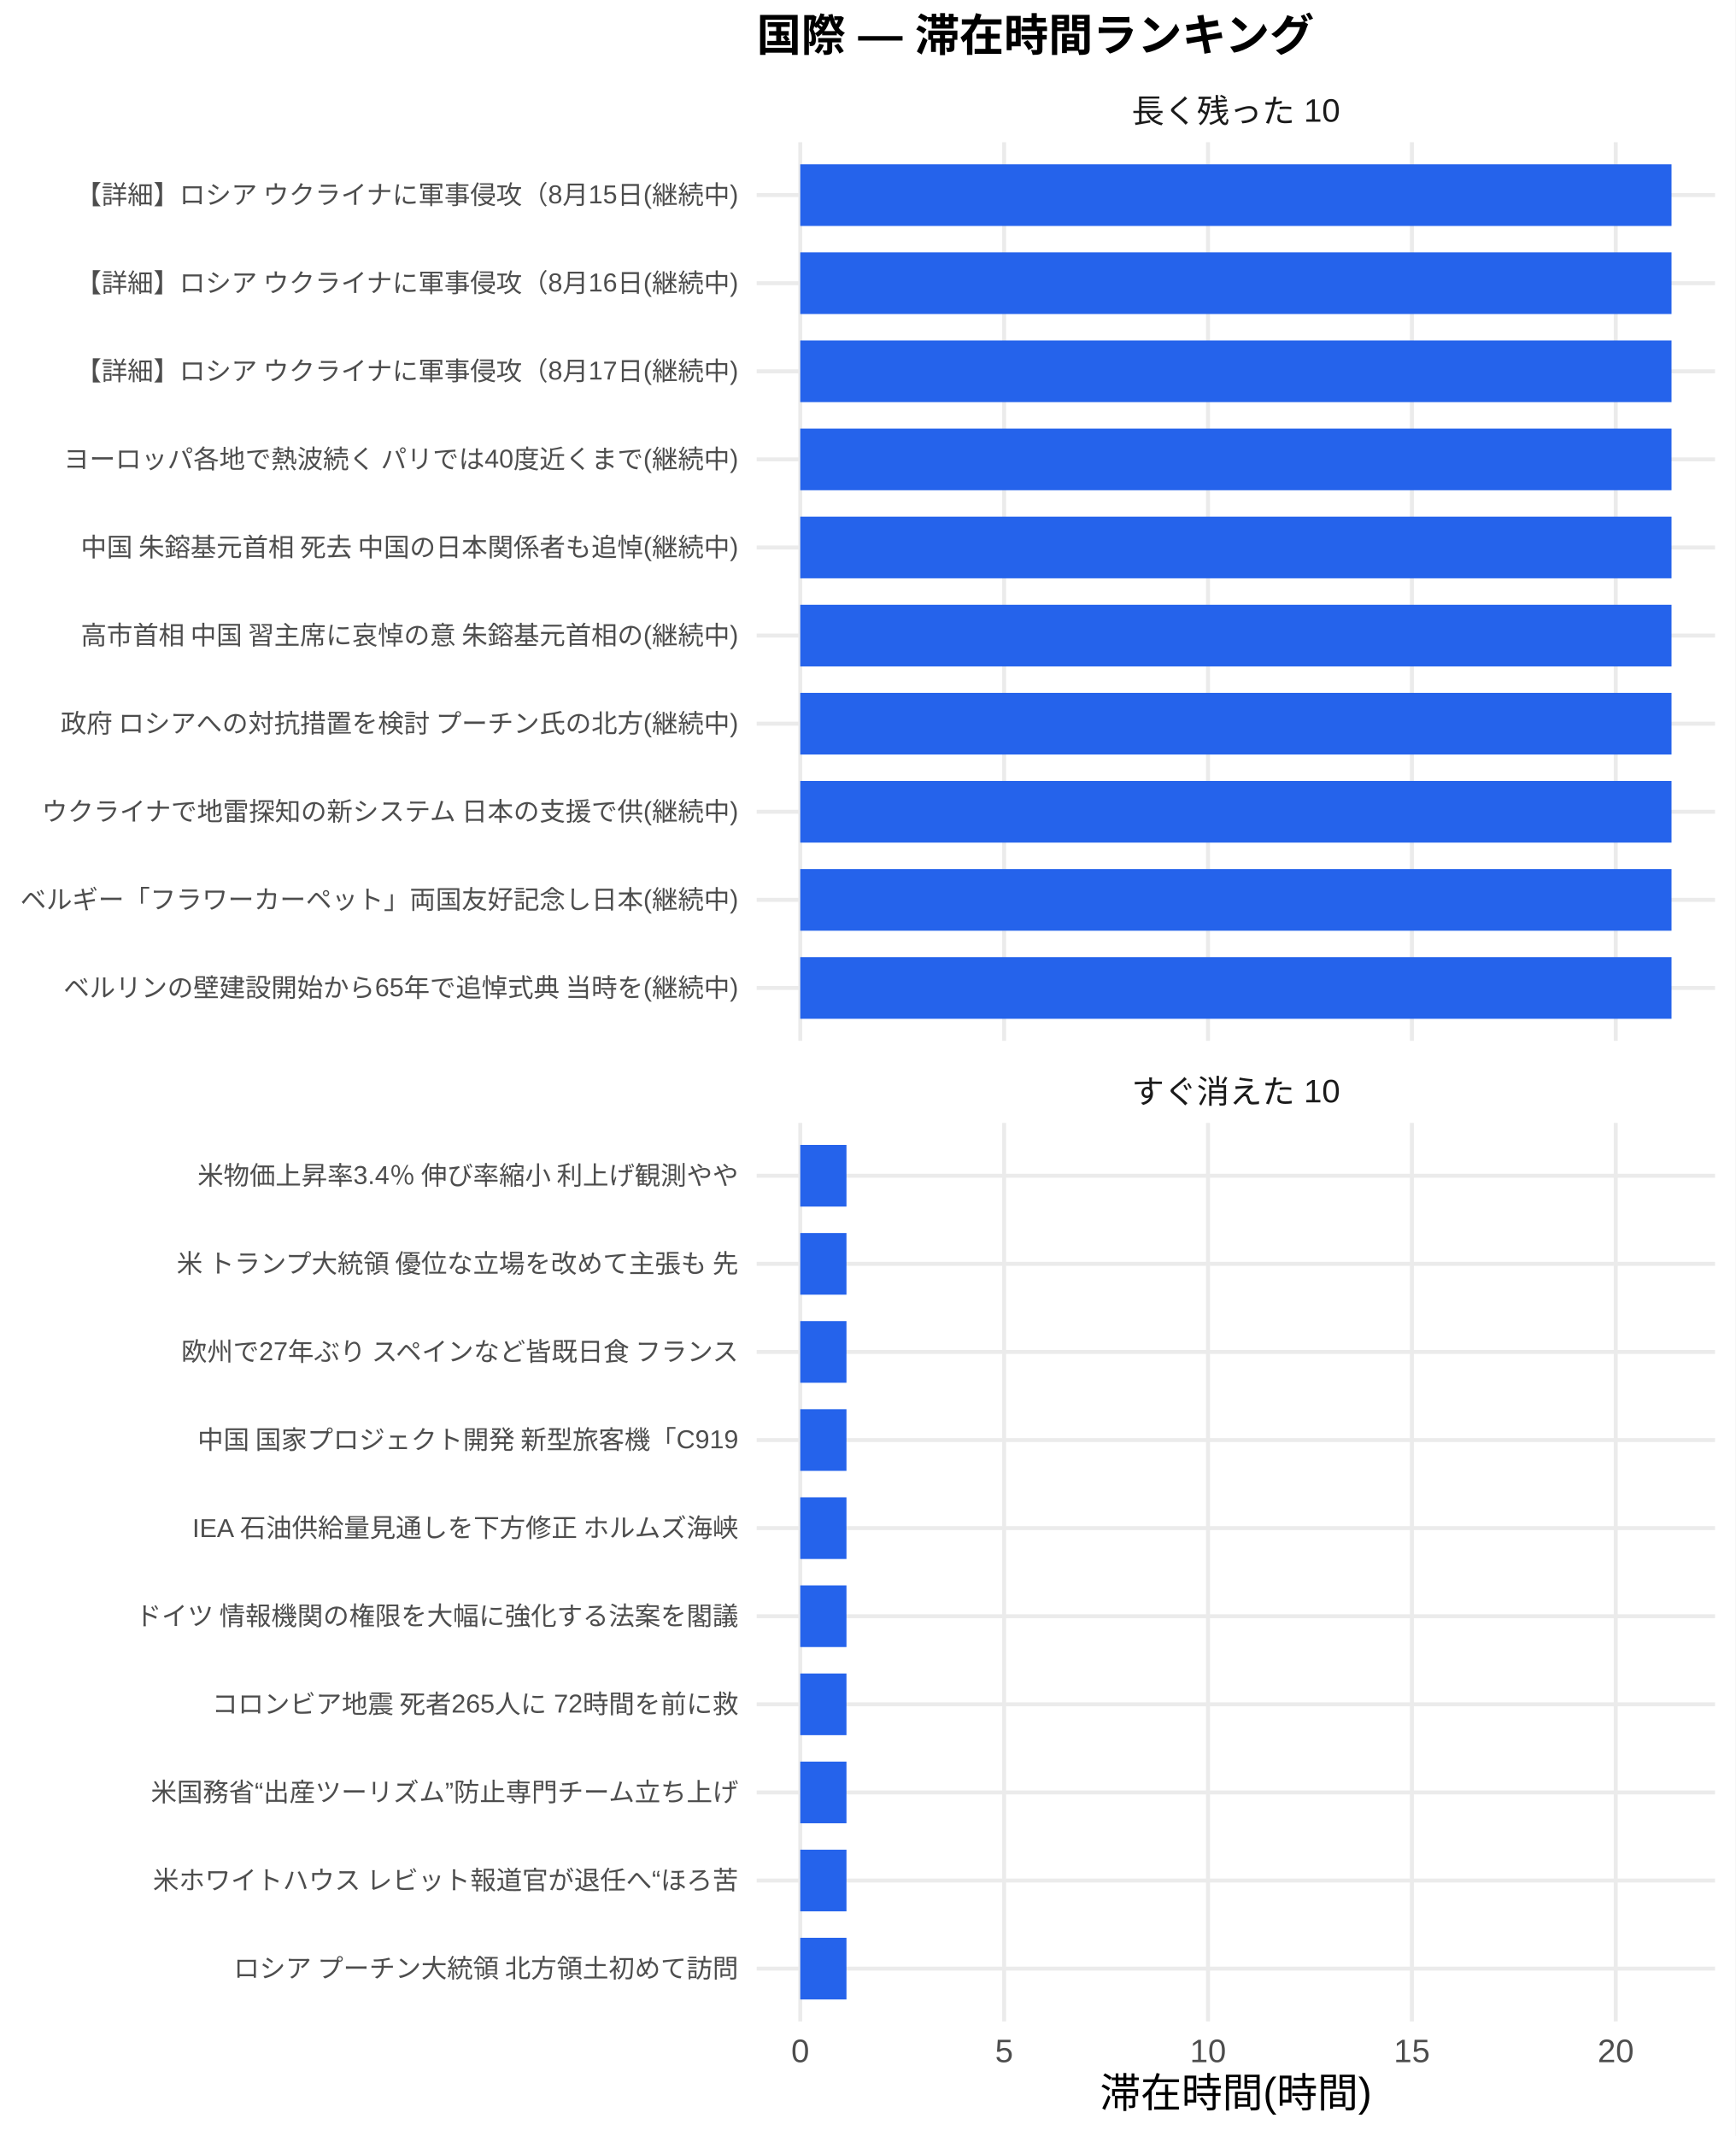
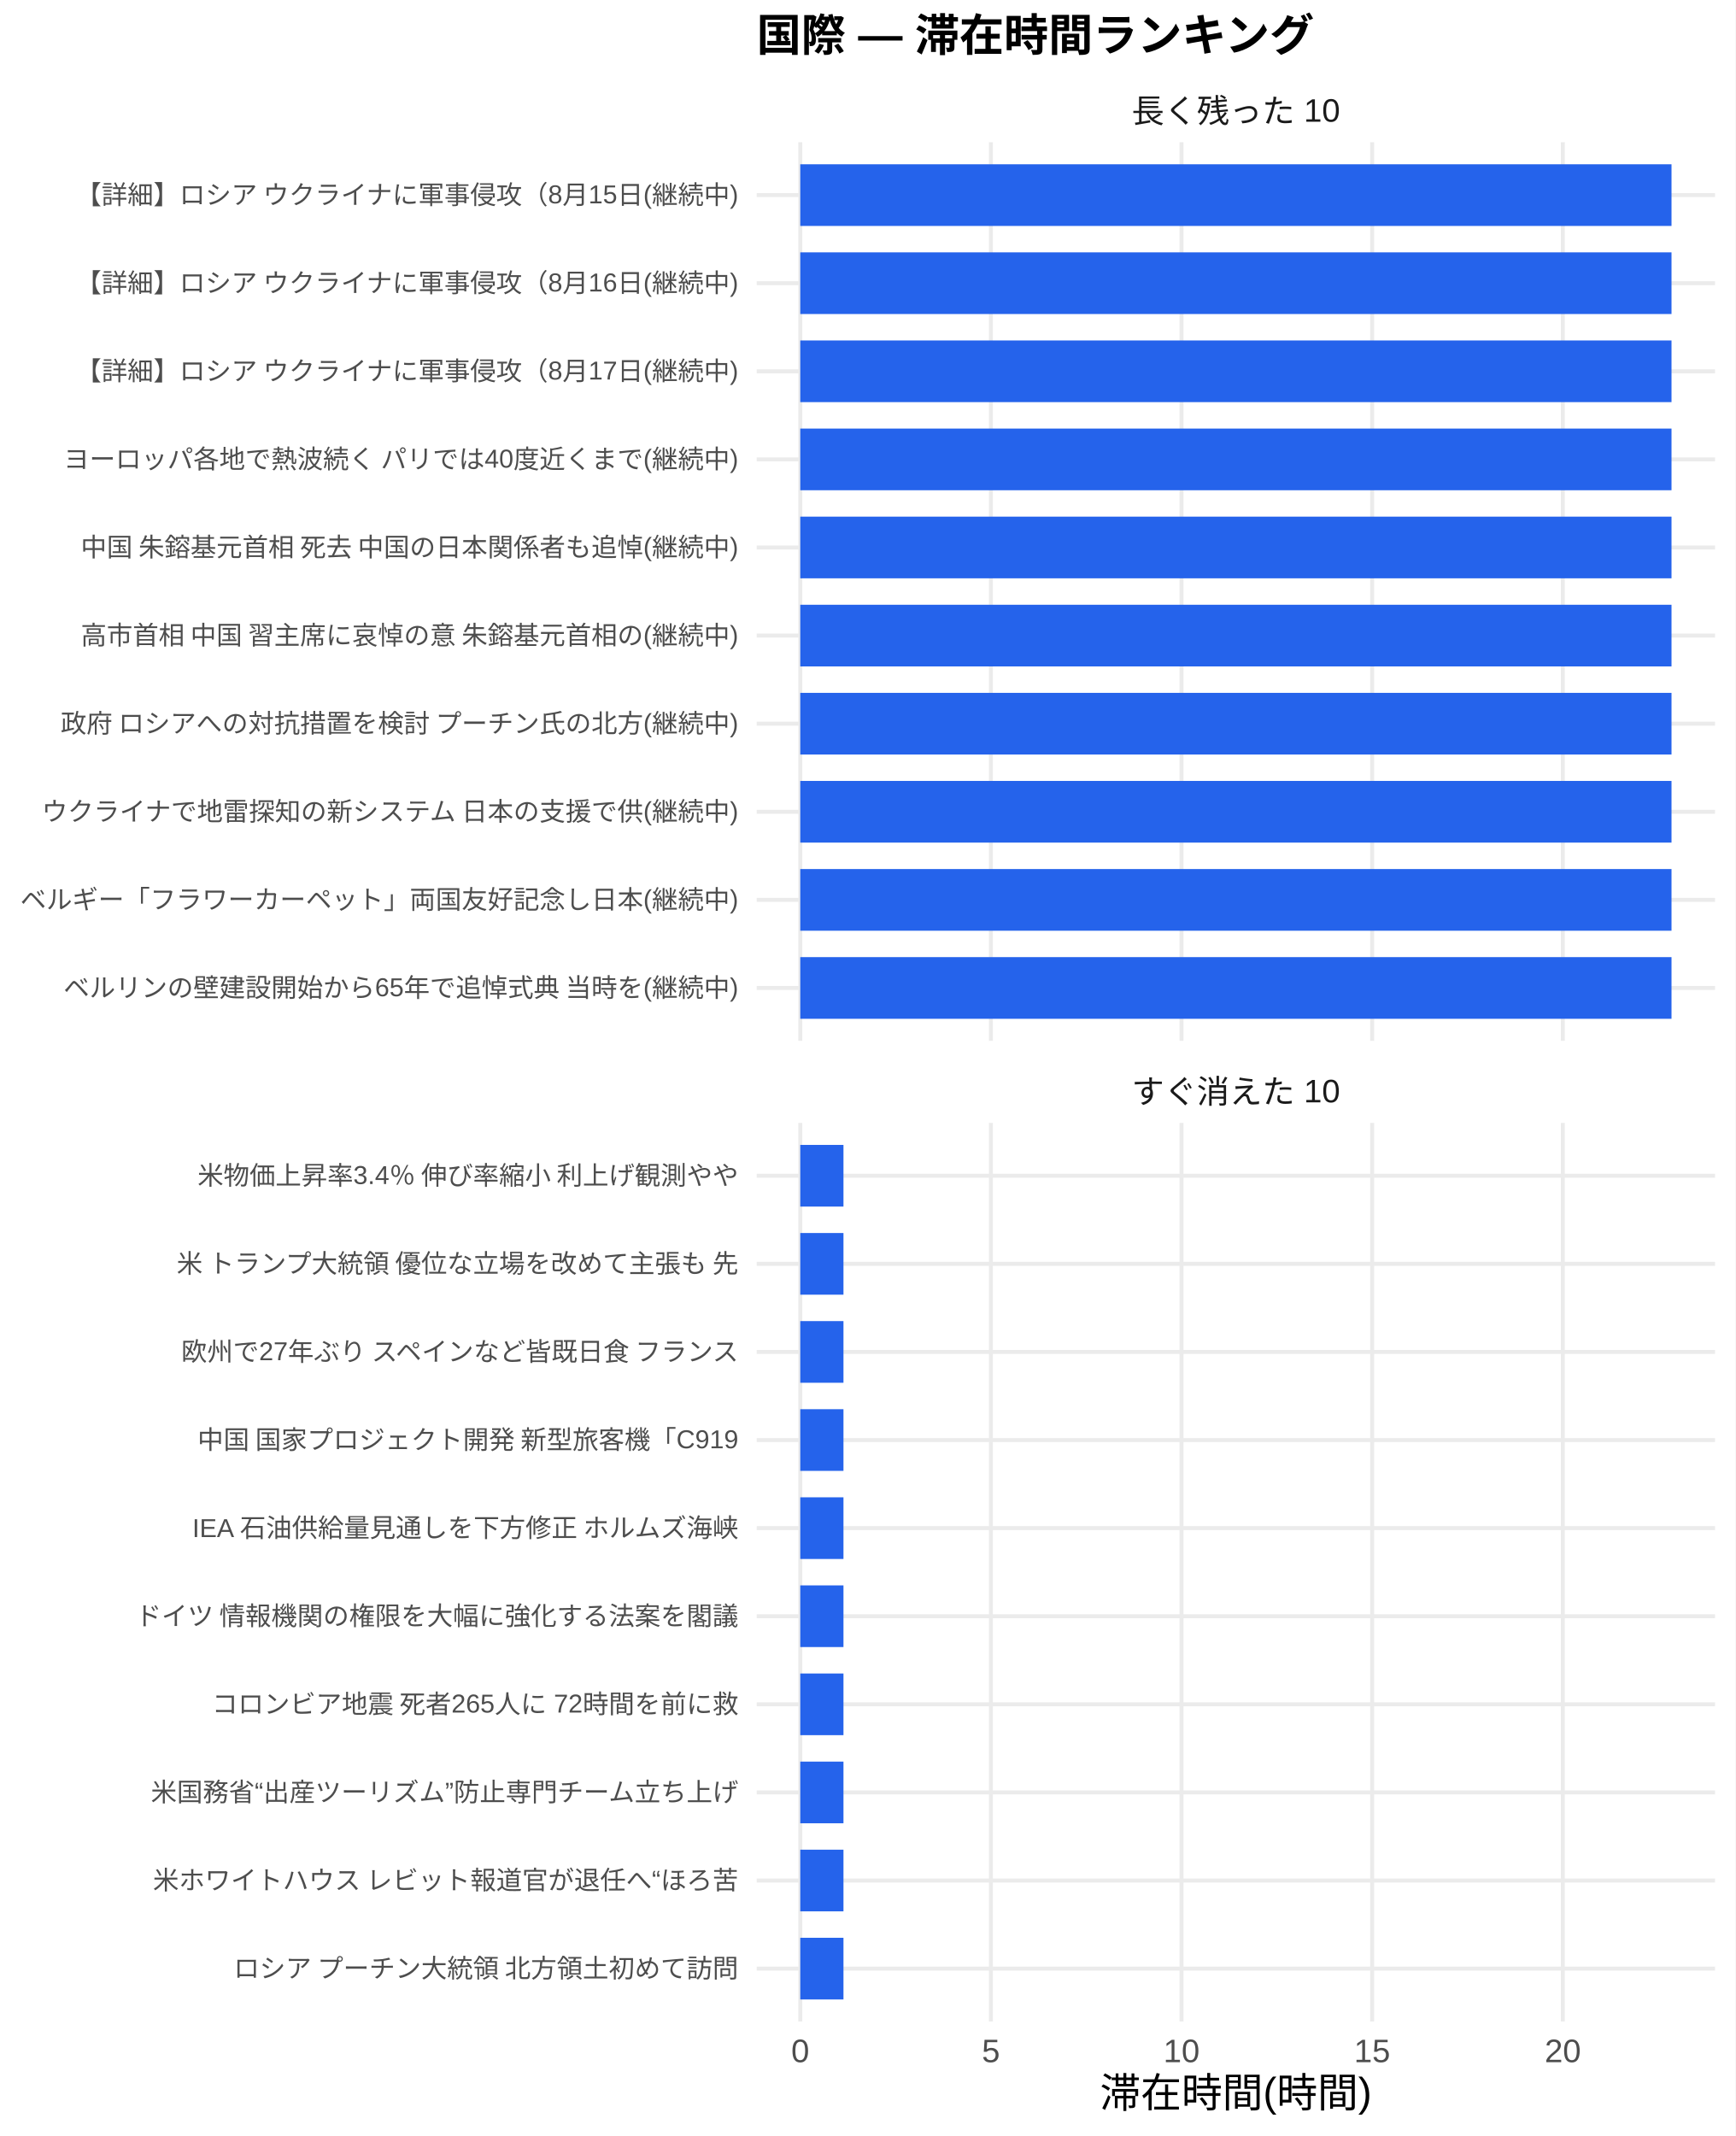
<svg xmlns="http://www.w3.org/2000/svg" width="468.00pt" height="576.00pt" viewBox="0 0 468.00 576.00">
  <g class="svglite">
    <defs>
      <style type="text/css">
    .svglite line, .svglite polyline, .svglite polygon, .svglite path, .svglite rect, .svglite circle {
      fill: none;
      stroke: #000000;
      stroke-linecap: round;
      stroke-linejoin: round;
      stroke-miterlimit: 10.00;
    }
    .svglite text {
      white-space: pre;
    }
    .svglite g.glyphgroup path {
      fill: inherit;
      stroke: none;
    }
  </style>
    </defs>
    <rect width="100%" height="100%" style="stroke: none; fill: #FFFFFF;" />
    <defs>
      <clipPath id="cpMC4wMHw0NjguMDB8MC4wMHw1NzYuMDA=">
        <rect x="0.00" y="0.00" width="468.00" height="576.00" />
      </clipPath>
    </defs>
    <g clip-path="url(#cpMC4wMHw0NjguMDB8MC4wMHw1NzYuMDA=)">
      <rect x="0.00" y="0.00" width="468.00" height="576.00" style="stroke-width: 1.07; stroke: none; fill: #FFFFFF;" />
    </g>
    <defs>
      <clipPath id="cpMjA0LjA3fDQ2Mi41MnwzOC4zNnwyODAuNjc=">
        <rect x="204.07" y="38.36" width="258.45" height="242.31" />
      </clipPath>
    </defs>
    <g clip-path="url(#cpMjA0LjA3fDQ2Mi41MnwzOC4zNnwyODAuNjc=)">
      <polyline points="204.07,266.42 462.52,266.42 " style="stroke-width: 1.07; stroke: #EBEBEB; stroke-linecap: butt;" />
      <polyline points="204.07,242.66 462.52,242.66 " style="stroke-width: 1.07; stroke: #EBEBEB; stroke-linecap: butt;" />
      <polyline points="204.07,218.91 462.52,218.91 " style="stroke-width: 1.07; stroke: #EBEBEB; stroke-linecap: butt;" />
      <polyline points="204.07,195.15 462.52,195.15 " style="stroke-width: 1.07; stroke: #EBEBEB; stroke-linecap: butt;" />
      <polyline points="204.07,171.39 462.52,171.39 " style="stroke-width: 1.07; stroke: #EBEBEB; stroke-linecap: butt;" />
      <polyline points="204.07,147.64 462.52,147.64 " style="stroke-width: 1.07; stroke: #EBEBEB; stroke-linecap: butt;" />
      <polyline points="204.07,123.88 462.52,123.88 " style="stroke-width: 1.07; stroke: #EBEBEB; stroke-linecap: butt;" />
      <polyline points="204.07,100.13 462.52,100.13 " style="stroke-width: 1.07; stroke: #EBEBEB; stroke-linecap: butt;" />
      <polyline points="204.07,76.37 462.52,76.37 " style="stroke-width: 1.07; stroke: #EBEBEB; stroke-linecap: butt;" />
      <polyline points="204.07,52.61 462.52,52.61 " style="stroke-width: 1.07; stroke: #EBEBEB; stroke-linecap: butt;" />
      <polyline points="215.82,280.67 215.82,38.36 " style="stroke-width: 1.07; stroke: #EBEBEB; stroke-linecap: butt;" />
-       <polyline points="270.80,280.67 270.80,38.36 " style="stroke-width: 1.07; stroke: #EBEBEB; stroke-linecap: butt;" />
-       <polyline points="325.78,280.67 325.78,38.36 " style="stroke-width: 1.07; stroke: #EBEBEB; stroke-linecap: butt;" />
-       <polyline points="380.76,280.67 380.76,38.36 " style="stroke-width: 1.07; stroke: #EBEBEB; stroke-linecap: butt;" />
-       <polyline points="435.74,280.67 435.74,38.36 " style="stroke-width: 1.07; stroke: #EBEBEB; stroke-linecap: butt;" />
+       <polyline points="267.23,280.67 267.23,38.36 " style="stroke-width: 1.07; stroke: #EBEBEB; stroke-linecap: butt;" />
+       <polyline points="318.64,280.67 318.64,38.36 " style="stroke-width: 1.07; stroke: #EBEBEB; stroke-linecap: butt;" />
+       <polyline points="370.05,280.67 370.05,38.36 " style="stroke-width: 1.07; stroke: #EBEBEB; stroke-linecap: butt;" />
+       <polyline points="421.47,280.67 421.47,38.36 " style="stroke-width: 1.07; stroke: #EBEBEB; stroke-linecap: butt;" />
      <rect x="215.82" y="44.30" width="234.96" height="16.63" style="stroke-width: 1.07; stroke: none; stroke-linecap: butt; stroke-linejoin: miter; fill: #2563EB;" />
      <rect x="215.82" y="68.05" width="234.96" height="16.63" style="stroke-width: 1.07; stroke: none; stroke-linecap: butt; stroke-linejoin: miter; fill: #2563EB;" />
      <rect x="215.82" y="91.81" width="234.96" height="16.63" style="stroke-width: 1.07; stroke: none; stroke-linecap: butt; stroke-linejoin: miter; fill: #2563EB;" />
      <rect x="215.82" y="115.57" width="234.96" height="16.63" style="stroke-width: 1.07; stroke: none; stroke-linecap: butt; stroke-linejoin: miter; fill: #2563EB;" />
      <rect x="215.82" y="139.32" width="234.96" height="16.63" style="stroke-width: 1.07; stroke: none; stroke-linecap: butt; stroke-linejoin: miter; fill: #2563EB;" />
      <rect x="215.82" y="163.08" width="234.96" height="16.63" style="stroke-width: 1.07; stroke: none; stroke-linecap: butt; stroke-linejoin: miter; fill: #2563EB;" />
      <rect x="215.82" y="186.84" width="234.96" height="16.63" style="stroke-width: 1.07; stroke: none; stroke-linecap: butt; stroke-linejoin: miter; fill: #2563EB;" />
      <rect x="215.82" y="210.59" width="234.96" height="16.63" style="stroke-width: 1.07; stroke: none; stroke-linecap: butt; stroke-linejoin: miter; fill: #2563EB;" />
      <rect x="215.82" y="234.35" width="234.96" height="16.63" style="stroke-width: 1.07; stroke: none; stroke-linecap: butt; stroke-linejoin: miter; fill: #2563EB;" />
      <rect x="215.82" y="258.10" width="234.96" height="16.63" style="stroke-width: 1.07; stroke: none; stroke-linecap: butt; stroke-linejoin: miter; fill: #2563EB;" />
    </g>
    <g clip-path="url(#cpMC4wMHw0NjguMDB8MC4wMHw1NzYuMDA=)">
</g>
    <defs>
      <clipPath id="cpMjA0LjA3fDQ2Mi41MnwzMDIuODB8NTQ1LjEy">
        <rect x="204.07" y="302.80" width="258.45" height="242.31" />
      </clipPath>
    </defs>
    <g clip-path="url(#cpMjA0LjA3fDQ2Mi41MnwzMDIuODB8NTQ1LjEy)">
      <polyline points="204.07,530.86 462.52,530.86 " style="stroke-width: 1.07; stroke: #EBEBEB; stroke-linecap: butt;" />
      <polyline points="204.07,507.11 462.52,507.11 " style="stroke-width: 1.07; stroke: #EBEBEB; stroke-linecap: butt;" />
      <polyline points="204.07,483.35 462.52,483.35 " style="stroke-width: 1.07; stroke: #EBEBEB; stroke-linecap: butt;" />
      <polyline points="204.07,459.59 462.52,459.59 " style="stroke-width: 1.07; stroke: #EBEBEB; stroke-linecap: butt;" />
      <polyline points="204.07,435.84 462.52,435.84 " style="stroke-width: 1.07; stroke: #EBEBEB; stroke-linecap: butt;" />
      <polyline points="204.07,412.08 462.52,412.08 " style="stroke-width: 1.07; stroke: #EBEBEB; stroke-linecap: butt;" />
      <polyline points="204.07,388.33 462.52,388.33 " style="stroke-width: 1.07; stroke: #EBEBEB; stroke-linecap: butt;" />
      <polyline points="204.07,364.57 462.52,364.57 " style="stroke-width: 1.07; stroke: #EBEBEB; stroke-linecap: butt;" />
      <polyline points="204.07,340.81 462.52,340.81 " style="stroke-width: 1.07; stroke: #EBEBEB; stroke-linecap: butt;" />
      <polyline points="204.07,317.06 462.52,317.06 " style="stroke-width: 1.07; stroke: #EBEBEB; stroke-linecap: butt;" />
      <polyline points="215.82,545.12 215.82,302.80 " style="stroke-width: 1.07; stroke: #EBEBEB; stroke-linecap: butt;" />
-       <polyline points="270.80,545.12 270.80,302.80 " style="stroke-width: 1.07; stroke: #EBEBEB; stroke-linecap: butt;" />
-       <polyline points="325.78,545.12 325.78,302.80 " style="stroke-width: 1.07; stroke: #EBEBEB; stroke-linecap: butt;" />
-       <polyline points="380.76,545.12 380.76,302.80 " style="stroke-width: 1.07; stroke: #EBEBEB; stroke-linecap: butt;" />
-       <polyline points="435.74,545.12 435.74,302.80 " style="stroke-width: 1.07; stroke: #EBEBEB; stroke-linecap: butt;" />
-       <rect x="215.82" y="308.74" width="12.46" height="16.63" style="stroke-width: 1.07; stroke: none; stroke-linecap: butt; stroke-linejoin: miter; fill: #2563EB;" />
-       <rect x="215.82" y="332.50" width="12.46" height="16.63" style="stroke-width: 1.07; stroke: none; stroke-linecap: butt; stroke-linejoin: miter; fill: #2563EB;" />
-       <rect x="215.82" y="356.25" width="12.46" height="16.63" style="stroke-width: 1.07; stroke: none; stroke-linecap: butt; stroke-linejoin: miter; fill: #2563EB;" />
-       <rect x="215.82" y="380.01" width="12.46" height="16.63" style="stroke-width: 1.07; stroke: none; stroke-linecap: butt; stroke-linejoin: miter; fill: #2563EB;" />
-       <rect x="215.82" y="403.77" width="12.46" height="16.63" style="stroke-width: 1.07; stroke: none; stroke-linecap: butt; stroke-linejoin: miter; fill: #2563EB;" />
-       <rect x="215.82" y="427.52" width="12.46" height="16.63" style="stroke-width: 1.07; stroke: none; stroke-linecap: butt; stroke-linejoin: miter; fill: #2563EB;" />
-       <rect x="215.82" y="451.28" width="12.46" height="16.63" style="stroke-width: 1.07; stroke: none; stroke-linecap: butt; stroke-linejoin: miter; fill: #2563EB;" />
-       <rect x="215.82" y="475.04" width="12.46" height="16.63" style="stroke-width: 1.07; stroke: none; stroke-linecap: butt; stroke-linejoin: miter; fill: #2563EB;" />
-       <rect x="215.82" y="498.79" width="12.46" height="16.63" style="stroke-width: 1.07; stroke: none; stroke-linecap: butt; stroke-linejoin: miter; fill: #2563EB;" />
-       <rect x="215.82" y="522.55" width="12.46" height="16.63" style="stroke-width: 1.07; stroke: none; stroke-linecap: butt; stroke-linejoin: miter; fill: #2563EB;" />
+       <polyline points="267.23,545.12 267.23,302.80 " style="stroke-width: 1.07; stroke: #EBEBEB; stroke-linecap: butt;" />
+       <polyline points="318.64,545.12 318.64,302.80 " style="stroke-width: 1.07; stroke: #EBEBEB; stroke-linecap: butt;" />
+       <polyline points="370.05,545.12 370.05,302.80 " style="stroke-width: 1.07; stroke: #EBEBEB; stroke-linecap: butt;" />
+       <polyline points="421.47,545.12 421.47,302.80 " style="stroke-width: 1.07; stroke: #EBEBEB; stroke-linecap: butt;" />
+       <rect x="215.82" y="308.74" width="11.65" height="16.63" style="stroke-width: 1.07; stroke: none; stroke-linecap: butt; stroke-linejoin: miter; fill: #2563EB;" />
+       <rect x="215.82" y="332.50" width="11.65" height="16.63" style="stroke-width: 1.07; stroke: none; stroke-linecap: butt; stroke-linejoin: miter; fill: #2563EB;" />
+       <rect x="215.82" y="356.25" width="11.65" height="16.63" style="stroke-width: 1.07; stroke: none; stroke-linecap: butt; stroke-linejoin: miter; fill: #2563EB;" />
+       <rect x="215.82" y="380.01" width="11.65" height="16.63" style="stroke-width: 1.07; stroke: none; stroke-linecap: butt; stroke-linejoin: miter; fill: #2563EB;" />
+       <rect x="215.82" y="403.77" width="11.65" height="16.63" style="stroke-width: 1.07; stroke: none; stroke-linecap: butt; stroke-linejoin: miter; fill: #2563EB;" />
+       <rect x="215.82" y="427.52" width="11.65" height="16.63" style="stroke-width: 1.07; stroke: none; stroke-linecap: butt; stroke-linejoin: miter; fill: #2563EB;" />
+       <rect x="215.82" y="451.28" width="11.65" height="16.63" style="stroke-width: 1.07; stroke: none; stroke-linecap: butt; stroke-linejoin: miter; fill: #2563EB;" />
+       <rect x="215.82" y="475.04" width="11.65" height="16.63" style="stroke-width: 1.07; stroke: none; stroke-linecap: butt; stroke-linejoin: miter; fill: #2563EB;" />
+       <rect x="215.82" y="498.79" width="11.65" height="16.63" style="stroke-width: 1.07; stroke: none; stroke-linecap: butt; stroke-linejoin: miter; fill: #2563EB;" />
+       <rect x="215.82" y="522.55" width="11.65" height="16.63" style="stroke-width: 1.07; stroke: none; stroke-linecap: butt; stroke-linejoin: miter; fill: #2563EB;" />
    </g>
    <g clip-path="url(#cpMC4wMHw0NjguMDB8MC4wMHw1NzYuMDA=)">
</g>
    <defs>
      <clipPath id="cpMjA0LjA3fDQ2Mi41MnwyODYuMTV8MzAyLjgw">
        <rect x="204.07" y="286.15" width="258.45" height="16.65" />
      </clipPath>
    </defs>
    <g clip-path="url(#cpMjA0LjA3fDQ2Mi41MnwyODYuMTV8MzAyLjgw)">
      <text x="333.29" y="297.50" text-anchor="middle" style="font-size: 8.80px;fill: #1A1A1A; font-family: &quot;Liberation Sans&quot;;" textLength="56.20px" lengthAdjust="spacingAndGlyphs">すぐ消えた 10</text>
    </g>
    <g clip-path="url(#cpMC4wMHw0NjguMDB8MC4wMHw1NzYuMDA=)">
</g>
    <defs>
      <clipPath id="cpMjA0LjA3fDQ2Mi41MnwyMS43MXwzOC4zNg==">
        <rect x="204.07" y="21.71" width="258.45" height="16.65" />
      </clipPath>
    </defs>
    <g clip-path="url(#cpMjA0LjA3fDQ2Mi41MnwyMS43MXwzOC4zNg==)">
      <text x="333.29" y="33.06" text-anchor="middle" style="font-size: 8.80px;fill: #1A1A1A; font-family: &quot;Liberation Sans&quot;;" textLength="56.20px" lengthAdjust="spacingAndGlyphs">長く残った 10</text>
    </g>
    <g clip-path="url(#cpMC4wMHw0NjguMDB8MC4wMHw1NzYuMDA=)">
      <text x="215.82" y="556.10" text-anchor="middle" style="font-size: 8.80px;fill: #4D4D4D; font-family: &quot;Liberation Sans&quot;;" textLength="4.89px" lengthAdjust="spacingAndGlyphs">0</text>
-       <text x="270.80" y="556.10" text-anchor="middle" style="font-size: 8.80px;fill: #4D4D4D; font-family: &quot;Liberation Sans&quot;;" textLength="4.89px" lengthAdjust="spacingAndGlyphs">5</text>
-       <text x="325.78" y="556.10" text-anchor="middle" style="font-size: 8.80px;fill: #4D4D4D; font-family: &quot;Liberation Sans&quot;;" textLength="9.78px" lengthAdjust="spacingAndGlyphs">10</text>
-       <text x="380.76" y="556.10" text-anchor="middle" style="font-size: 8.80px;fill: #4D4D4D; font-family: &quot;Liberation Sans&quot;;" textLength="9.78px" lengthAdjust="spacingAndGlyphs">15</text>
-       <text x="435.74" y="556.10" text-anchor="middle" style="font-size: 8.80px;fill: #4D4D4D; font-family: &quot;Liberation Sans&quot;;" textLength="9.78px" lengthAdjust="spacingAndGlyphs">20</text>
+       <text x="267.23" y="556.10" text-anchor="middle" style="font-size: 8.80px;fill: #4D4D4D; font-family: &quot;Liberation Sans&quot;;" textLength="4.89px" lengthAdjust="spacingAndGlyphs">5</text>
+       <text x="318.64" y="556.10" text-anchor="middle" style="font-size: 8.80px;fill: #4D4D4D; font-family: &quot;Liberation Sans&quot;;" textLength="9.78px" lengthAdjust="spacingAndGlyphs">10</text>
+       <text x="370.05" y="556.10" text-anchor="middle" style="font-size: 8.80px;fill: #4D4D4D; font-family: &quot;Liberation Sans&quot;;" textLength="9.78px" lengthAdjust="spacingAndGlyphs">15</text>
+       <text x="421.47" y="556.10" text-anchor="middle" style="font-size: 8.80px;fill: #4D4D4D; font-family: &quot;Liberation Sans&quot;;" textLength="9.78px" lengthAdjust="spacingAndGlyphs">20</text>
      <text x="199.14" y="268.83" text-anchor="end" style="font-size: 7.00px;fill: #4D4D4D; font-family: &quot;Liberation Sans&quot;;" textLength="182.38px" lengthAdjust="spacingAndGlyphs">ベルリンの壁建設開始から65年で追悼式典 当時を(継続中)</text>
      <text x="199.14" y="245.07" text-anchor="end" style="font-size: 7.00px;fill: #4D4D4D; font-family: &quot;Liberation Sans&quot;;" textLength="193.66px" lengthAdjust="spacingAndGlyphs">ベルギー「フラワーカーペット」両国友好記念し日本(継続中)</text>
      <text x="199.14" y="221.31" text-anchor="end" style="font-size: 7.00px;fill: #4D4D4D; font-family: &quot;Liberation Sans&quot;;" textLength="188.59px" lengthAdjust="spacingAndGlyphs">ウクライナで地雷探知の新システム 日本の支援で供(継続中)</text>
      <text x="199.14" y="197.56" text-anchor="end" style="font-size: 7.00px;fill: #4D4D4D; font-family: &quot;Liberation Sans&quot;;" textLength="183.53px" lengthAdjust="spacingAndGlyphs">政府 ロシアへの対抗措置を検討 プーチン氏の北方(継続中)</text>
      <text x="199.14" y="173.80" text-anchor="end" style="font-size: 7.00px;fill: #4D4D4D; font-family: &quot;Liberation Sans&quot;;" textLength="178.47px" lengthAdjust="spacingAndGlyphs">高市首相 中国 習主席に哀悼の意 朱鎔基元首相の(継続中)</text>
      <text x="199.14" y="150.05" text-anchor="end" style="font-size: 7.00px;fill: #4D4D4D; font-family: &quot;Liberation Sans&quot;;" textLength="178.47px" lengthAdjust="spacingAndGlyphs">中国 朱鎔基元首相 死去 中国の日本関係者も追悼(継続中)</text>
      <text x="199.14" y="126.29" text-anchor="end" style="font-size: 7.00px;fill: #4D4D4D; font-family: &quot;Liberation Sans&quot;;" textLength="182.38px" lengthAdjust="spacingAndGlyphs">ヨーロッパ各地で熱波続く パリでは40度近くまで(継続中)</text>
      <text x="199.14" y="102.53" text-anchor="end" style="font-size: 7.00px;fill: #4D4D4D; font-family: &quot;Liberation Sans&quot;;" textLength="179.27px" lengthAdjust="spacingAndGlyphs">【詳細】ロシア ウクライナに軍事侵攻（8月17日(継続中)</text>
      <text x="199.14" y="78.78" text-anchor="end" style="font-size: 7.00px;fill: #4D4D4D; font-family: &quot;Liberation Sans&quot;;" textLength="179.27px" lengthAdjust="spacingAndGlyphs">【詳細】ロシア ウクライナに軍事侵攻（8月16日(継続中)</text>
      <text x="199.14" y="55.02" text-anchor="end" style="font-size: 7.00px;fill: #4D4D4D; font-family: &quot;Liberation Sans&quot;;" textLength="179.27px" lengthAdjust="spacingAndGlyphs">【詳細】ロシア ウクライナに軍事侵攻（8月15日(継続中)</text>
      <text x="199.14" y="533.27" text-anchor="end" style="font-size: 7.00px;fill: #4D4D4D; font-family: &quot;Liberation Sans&quot;;" textLength="136.88px" lengthAdjust="spacingAndGlyphs">ロシア プーチン大統領 北方領土初めて訪問</text>
      <text x="199.14" y="509.51" text-anchor="end" style="font-size: 7.00px;fill: #4D4D4D; font-family: &quot;Liberation Sans&quot;;" textLength="158.27px" lengthAdjust="spacingAndGlyphs">米ホワイトハウス レビット報道官が退任へ“ほろ苦</text>
      <text x="199.14" y="485.76" text-anchor="end" style="font-size: 7.00px;fill: #4D4D4D; font-family: &quot;Liberation Sans&quot;;" textLength="158.66px" lengthAdjust="spacingAndGlyphs">米国務省“出産ツーリズム”防止専門チーム立ち上げ</text>
      <text x="199.14" y="462.00" text-anchor="end" style="font-size: 7.00px;fill: #4D4D4D; font-family: &quot;Liberation Sans&quot;;" textLength="142.33px" lengthAdjust="spacingAndGlyphs">コロンビア地震 死者265人に 72時間を前に救</text>
      <text x="199.14" y="438.25" text-anchor="end" style="font-size: 7.00px;fill: #4D4D4D; font-family: &quot;Liberation Sans&quot;;" textLength="162.94px" lengthAdjust="spacingAndGlyphs">ドイツ 情報機関の権限を大幅に強化する法案を閣議</text>
      <text x="199.14" y="414.49" text-anchor="end" style="font-size: 7.00px;fill: #4D4D4D; font-family: &quot;Liberation Sans&quot;;" textLength="147.77px" lengthAdjust="spacingAndGlyphs">IEA 石油供給量見通しを下方修正 ホルムズ海峡</text>
      <text x="199.14" y="390.73" text-anchor="end" style="font-size: 7.00px;fill: #4D4D4D; font-family: &quot;Liberation Sans&quot;;" textLength="146.61px" lengthAdjust="spacingAndGlyphs">中国 国家プロジェクト開発 新型旅客機「C919</text>
      <text x="199.14" y="366.98" text-anchor="end" style="font-size: 7.00px;fill: #4D4D4D; font-family: &quot;Liberation Sans&quot;;" textLength="151.66px" lengthAdjust="spacingAndGlyphs">欧州で27年ぶり スペインなど皆既日食 フランス</text>
      <text x="199.14" y="343.22" text-anchor="end" style="font-size: 7.00px;fill: #4D4D4D; font-family: &quot;Liberation Sans&quot;;" textLength="152.81px" lengthAdjust="spacingAndGlyphs">米 トランプ大統領 優位な立場を改めて主張も 先</text>
      <text x="199.14" y="319.47" text-anchor="end" style="font-size: 7.00px;fill: #4D4D4D; font-family: &quot;Liberation Sans&quot;;" textLength="146.59px" lengthAdjust="spacingAndGlyphs">米物価上昇率3.4％ 伸び率縮小 利上げ観測やや</text>
      <text x="333.29" y="568.24" text-anchor="middle" style="font-size: 11.00px; font-family: &quot;Liberation Sans&quot;;" textLength="73.31px" lengthAdjust="spacingAndGlyphs">滞在時間(時間)</text>
      <text x="204.07" y="13.74" style="font-size: 12.00px; font-weight: bold; font-family: &quot;Liberation Sans&quot;;" textLength="150.66px" lengthAdjust="spacingAndGlyphs">国際 — 滞在時間ランキング</text>
    </g>
  </g>
</svg>
